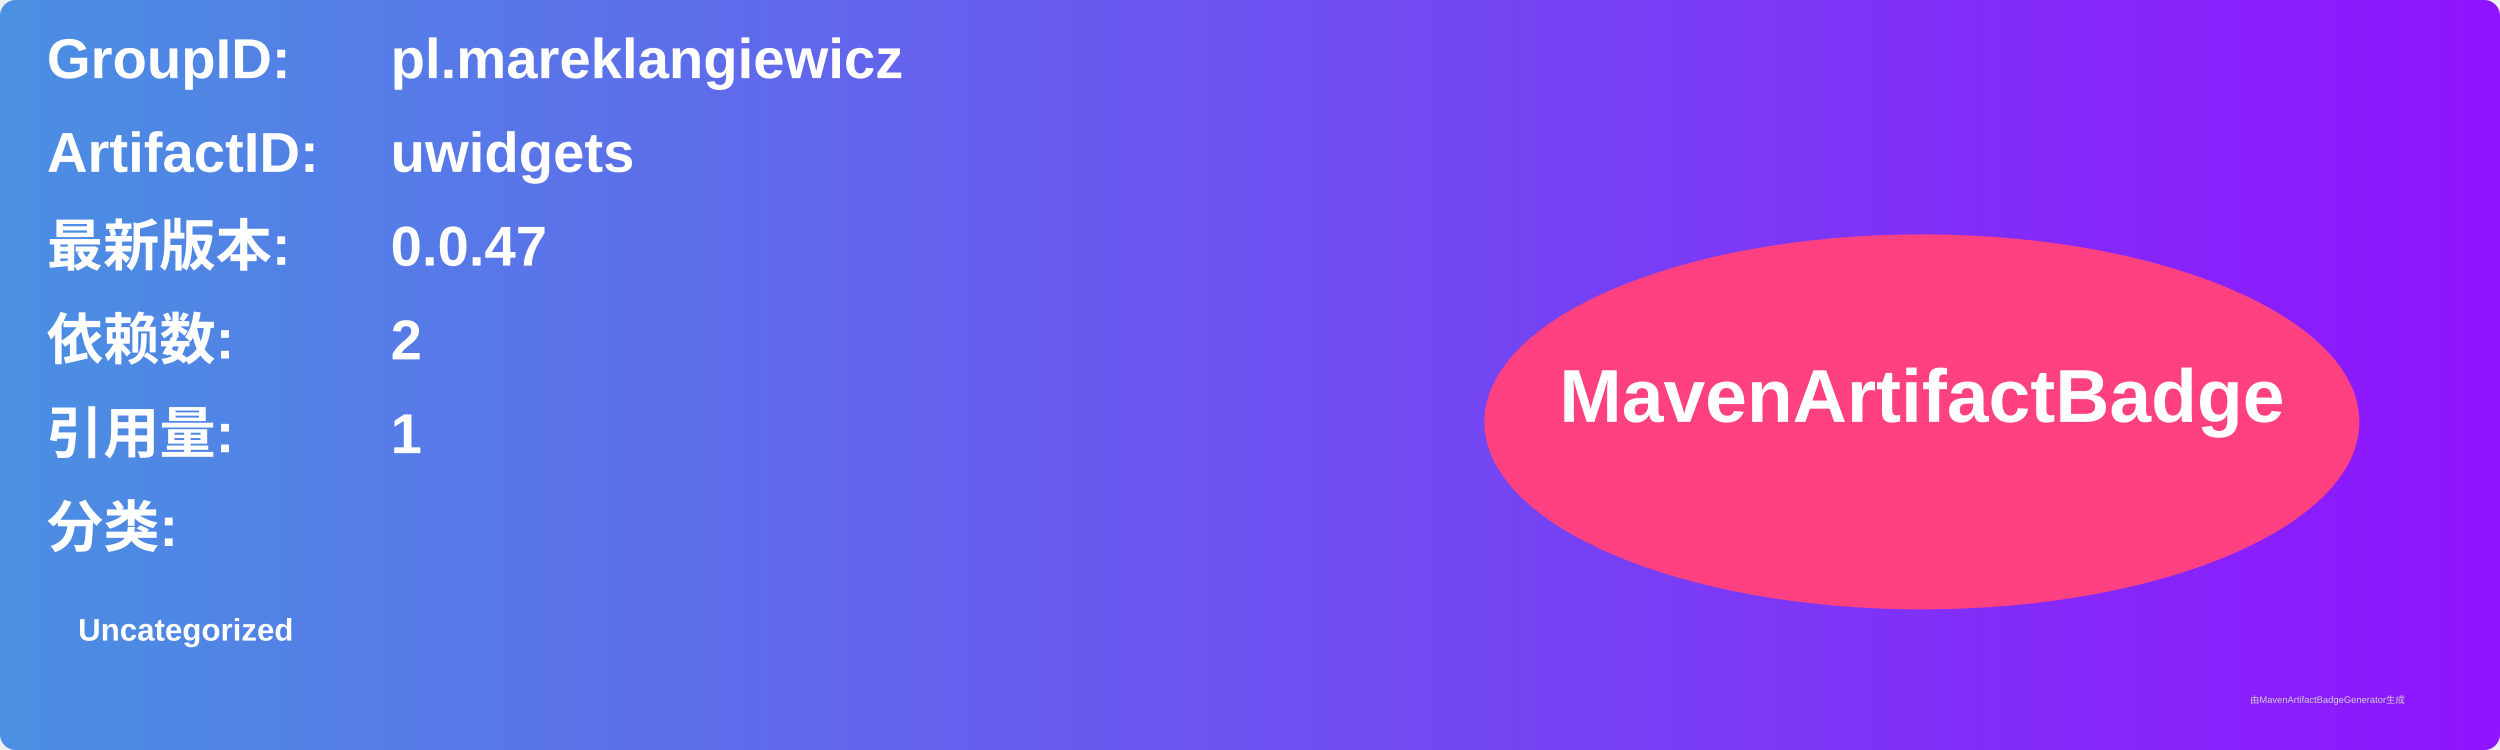
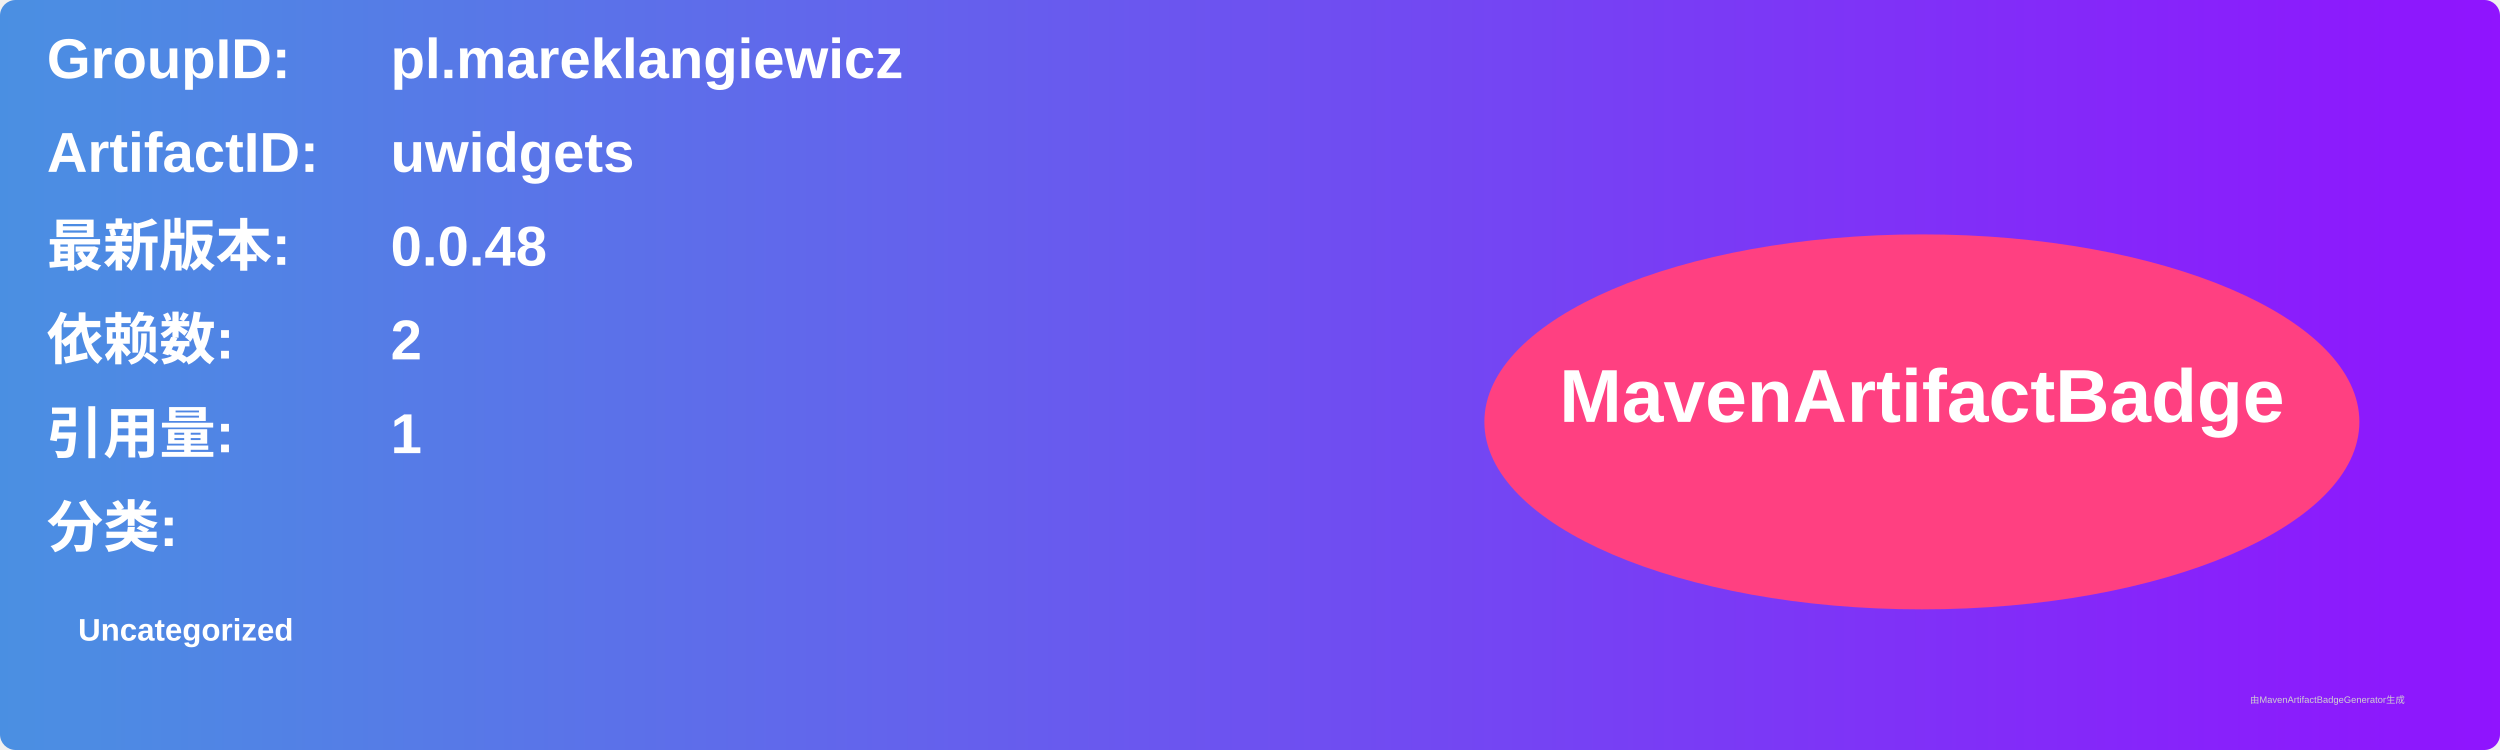
<svg xmlns="http://www.w3.org/2000/svg" width="800" height="240" viewBox="0 0 800 240">
  <linearGradient id="grad" x1="0%" y1="0%" x2="100%" y2="0%">
    <stop offset="0%" stop-color="#4a90e2" />
    <stop offset="100%" stop-color="#9013fe" />
  </linearGradient>
  <rect width="100%" height="100%" rx="5" ry="5" fill="url(#grad)" />
  <g transform="translate(15, 15)">
    <text x="0" y="10" font-family="Arial" font-size="18" fill="white" font-weight="bold" width="260">GroupID:</text>
    <text x="110" y="10" font-family="Arial" font-size="18" fill="white" font-weight="bold" width="460">pl.mareklangiewicz</text>
    <text x="0" y="40" font-family="Arial" font-size="18" fill="white" font-weight="bold" width="260">ArtifactID:</text>
    <text x="110" y="40" font-family="Arial" font-size="18" fill="white" font-weight="bold" width="460">uwidgets</text>
    <text x="0" y="70" font-family="Arial" font-size="18" fill="white" font-weight="bold">最新版本:</text>
    <text x="110" y="70" font-family="Arial" font-size="18" fill="white" font-weight="bold">
-       <tspan font-weight="bold">0.0.47</tspan>
+       <tspan font-weight="bold">0.0.48</tspan>
    </text>
    <text x="0" y="100" font-family="Arial" font-size="18" fill="white" font-weight="bold">依赖数: </text>
    <text x="110" y="100" font-family="Arial" font-size="18" fill="white">
      <tspan font-weight="bold">2</tspan>
    </text>
    <text x="0" y="130" font-family="Arial" font-size="18" fill="white" font-weight="bold">引用量: </text>
    <text x="110" y="130" font-family="Arial" font-size="18" fill="white">
      <tspan font-weight="bold">1</tspan>
    </text>
    <text x="0" y="160" font-family="Arial" font-size="18" fill="white" font-weight="bold">分类:</text>
    <text x="10" y="190" font-family="Arial" font-size="10" fill="white">
      <tspan font-weight="bold">Uncategorized</tspan>
    </text>
    <ellipse cx="600" cy="120" rx="140" ry="60" fill="#ff4081" />
    <text x="600" y="120" text-anchor="middle" font-family="Arial" font-size="24" fill="white" font-weight="bold">MavenArtifactBadge</text>
  </g>
  <text x="720" y="225" font-family="Arial" font-size="3" fill="#d0d0d0">由MavenArtifactBadgeGenerator生成</text>
</svg>
